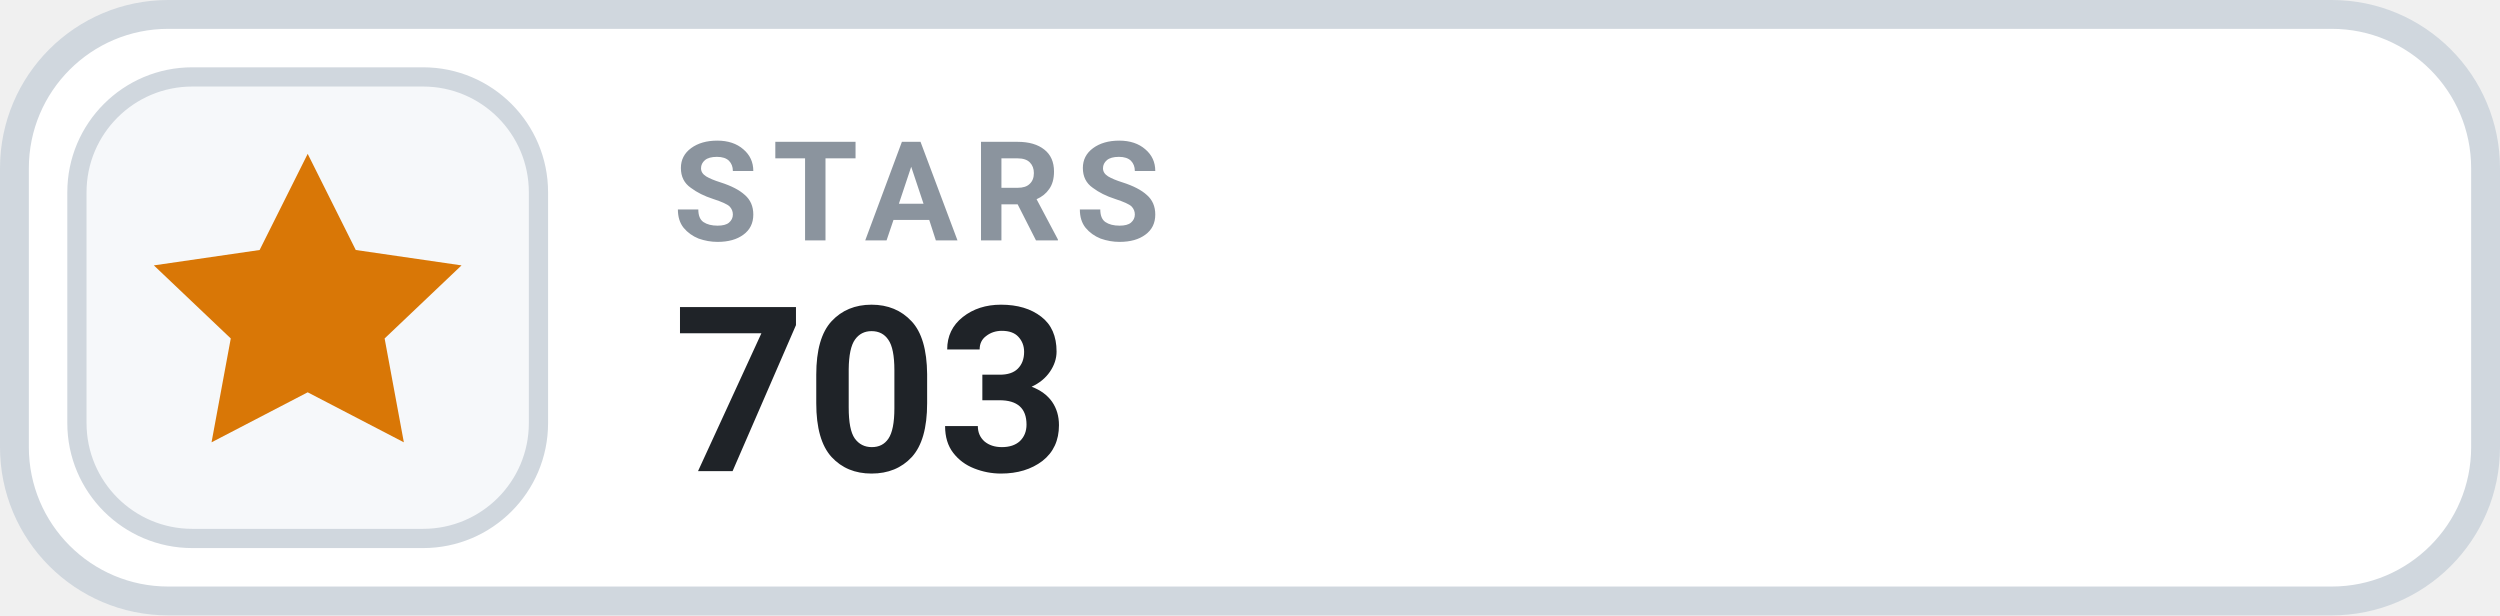
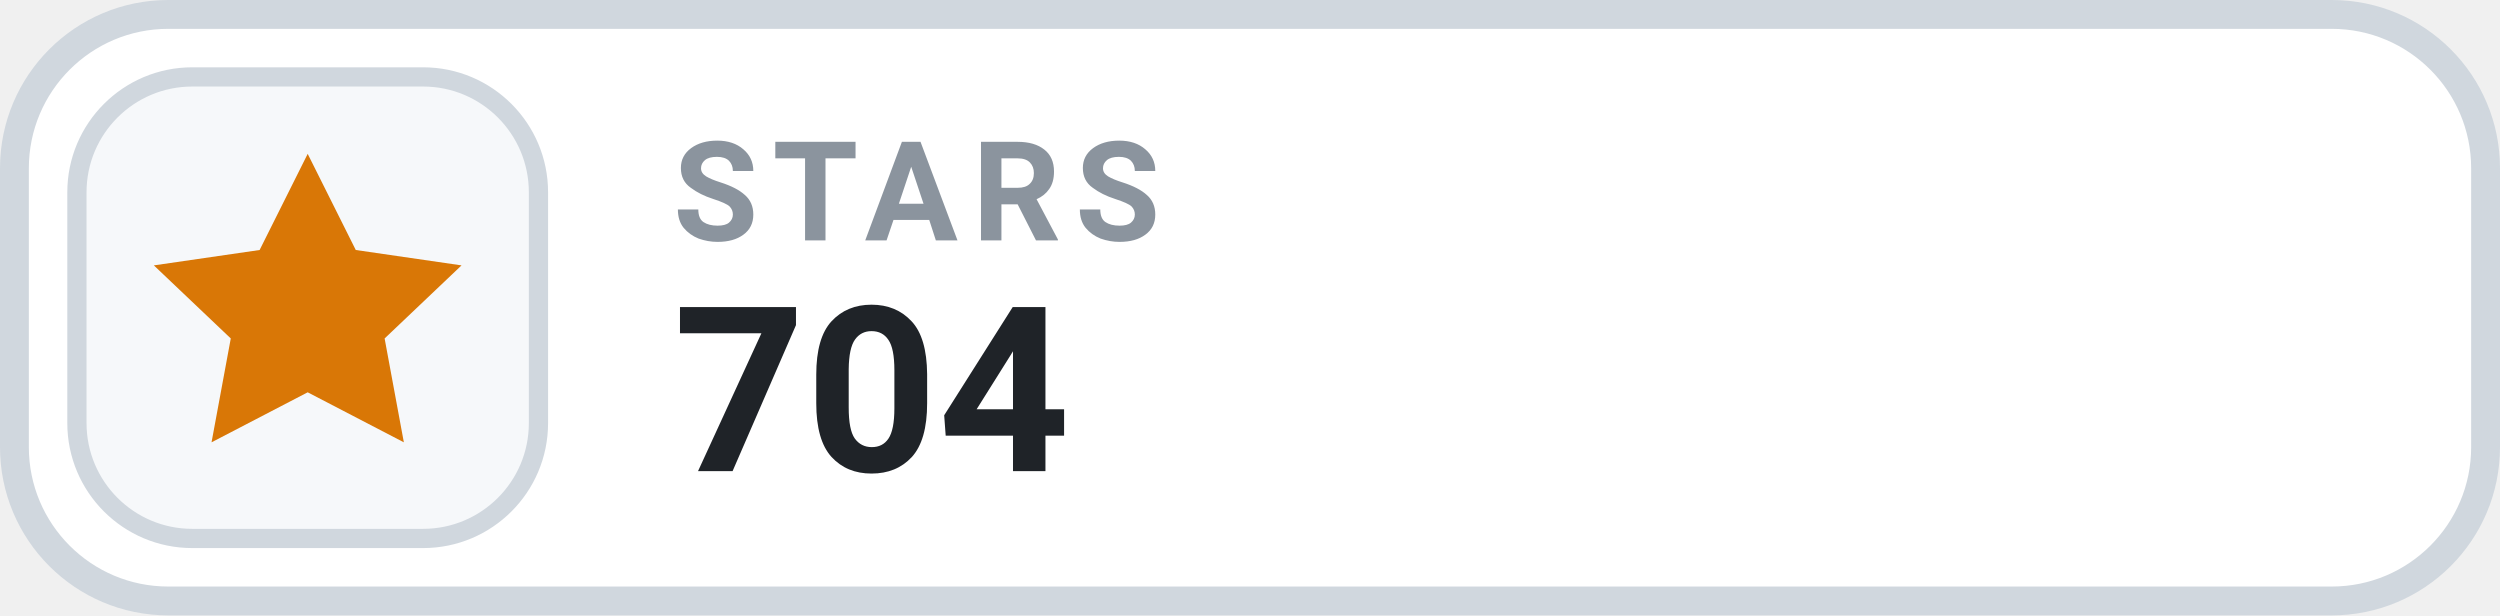
- <svg xmlns="http://www.w3.org/2000/svg" width="130" height="32" viewBox="0 0 130 32" role="img" aria-label="STARS 703">
+ <svg xmlns="http://www.w3.org/2000/svg" width="130" height="32" viewBox="0 0 130 32" role="img" aria-label="STARS 704">
  <rect x=".75" y=".75" width="128.5" height="30.5" rx="8" fill="#FFFFFF" stroke="#D0D7DE" stroke-width="1.5" />
  <rect x="4" y="4" width="24" height="24" rx="6" fill="#F6F8FA" stroke="#D0D7DE" stroke-width="1" />
  <g transform="translate(16 16)" style="color:#D97706;">
    <path d="M0 -8 l2.5 5 5.5 .8 -4 3.8 1 5.4 -5 -2.6 -5 2.6 1 -5.4 -4 -3.8 5.5 -.8 Z" fill="currentColor" />
  </g>
  <text x="35" y="12.5" fill="#8B949E" font-family="-apple-system,BlinkMacSystemFont,'Segoe UI',Roboto,Helvetica,Arial,sans-serif" font-size="7.2" font-weight="700" letter-spacing=".75">STARS</text>
-   <text x="35" y="24.5" fill="#1F2328" font-family="-apple-system,BlinkMacSystemFont,'Segoe UI',Roboto,Helvetica,Arial,sans-serif" font-size="12" font-weight="700">703</text>
+   <text x="35" y="24.5" fill="#1F2328" font-family="-apple-system,BlinkMacSystemFont,'Segoe UI',Roboto,Helvetica,Arial,sans-serif" font-size="12" font-weight="700">704</text>
</svg>
